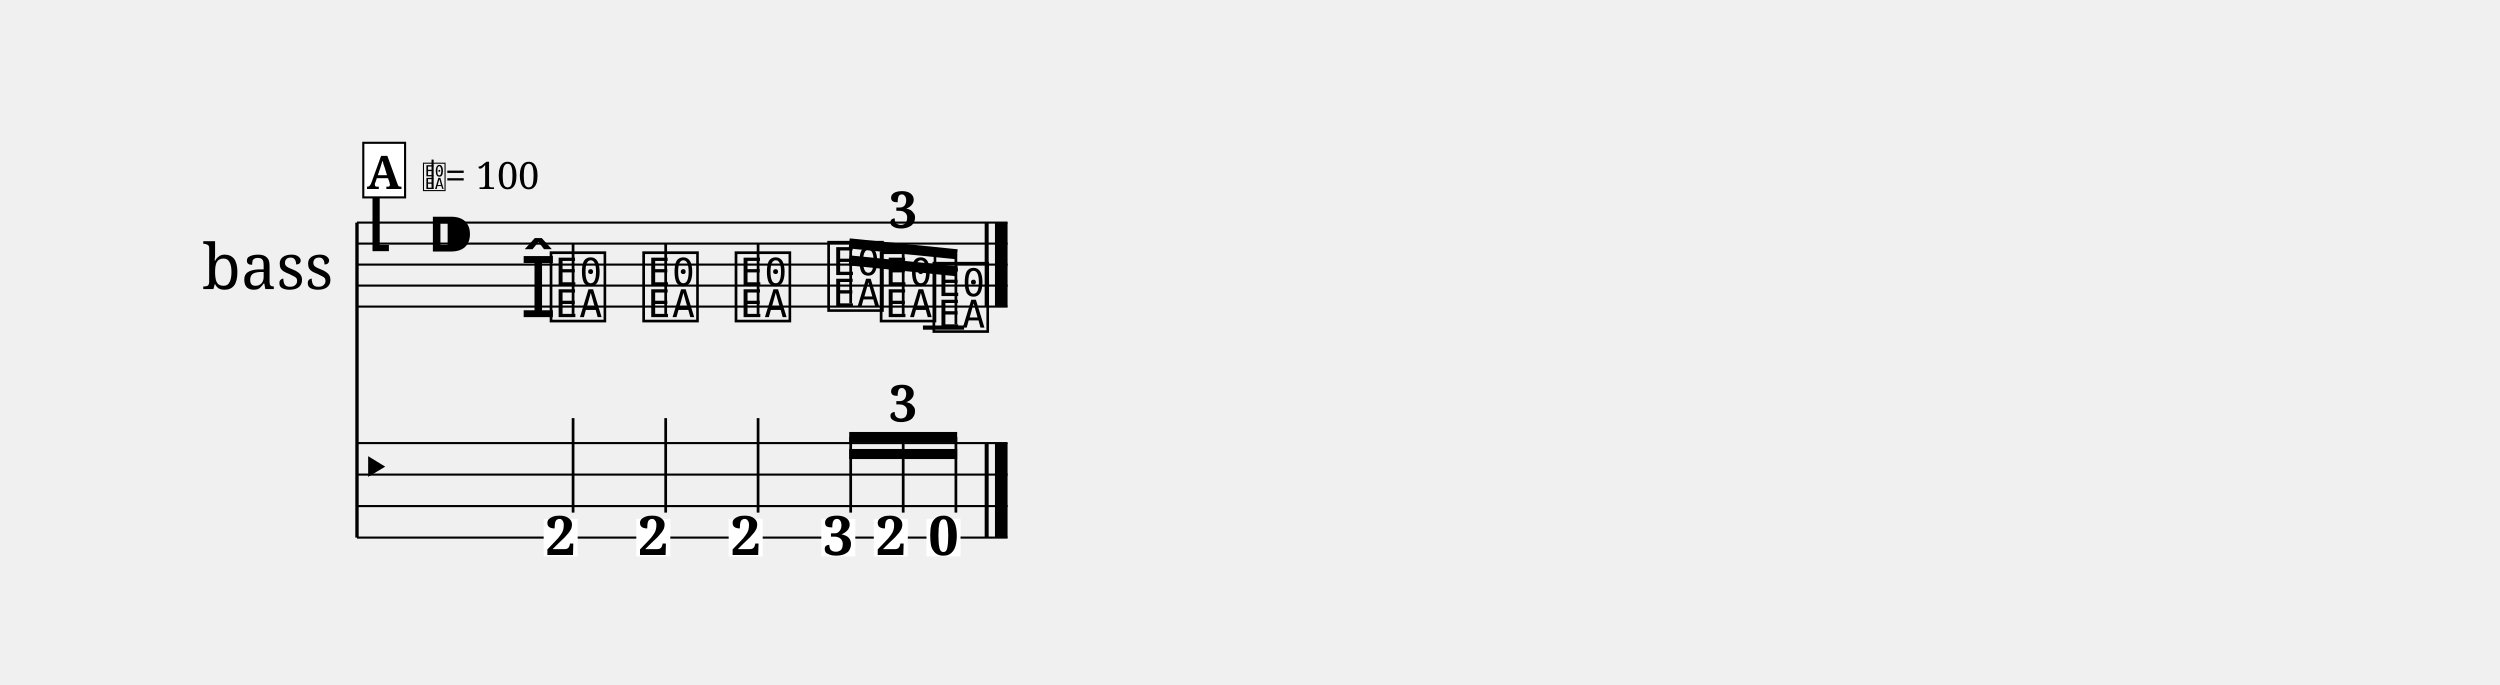
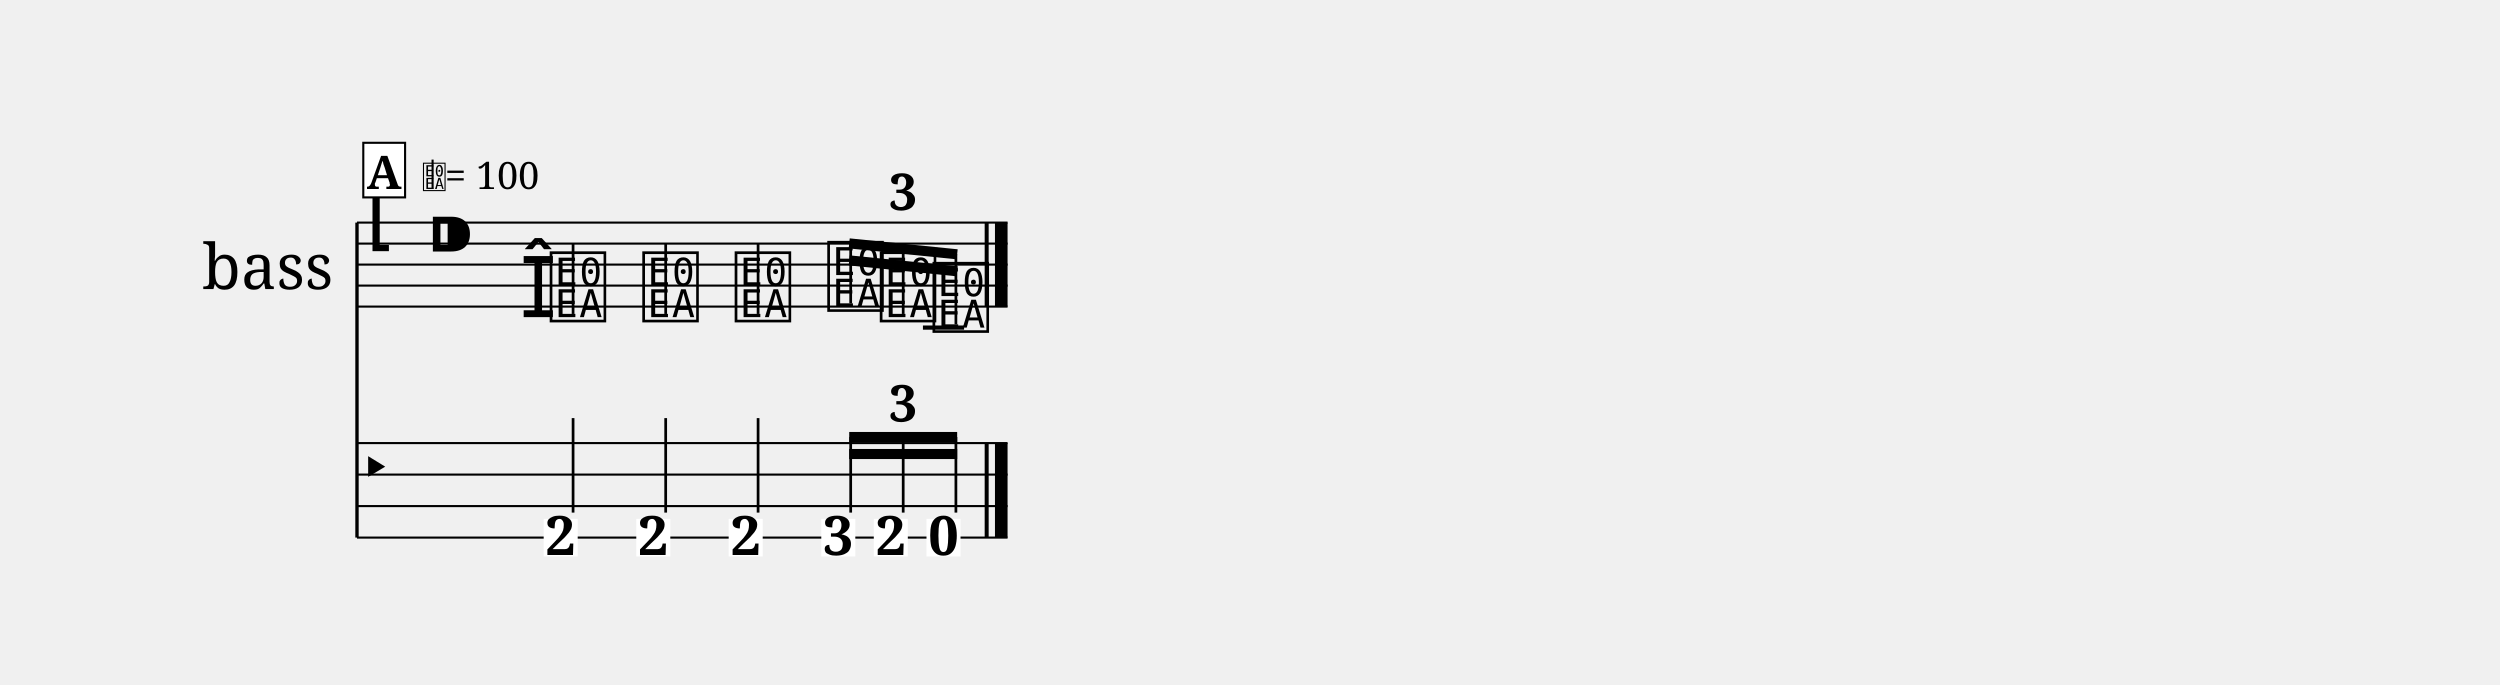
<svg xmlns="http://www.w3.org/2000/svg" width="1190.5" height="326.0" viewBox="0 0 119.05 32.60" font-family="serif">
  <style>
  @font-face { font-family: 'Emmentaler'; src: local('Emmentaler'); }
  .music { font-family: 'Emmentaler', serif; }
</style>
  <g transform="translate(8.50,0.00) scale(1,1)">
    <text x="4.25" y="12.60" font-size="3.00" text-anchor="middle" dominant-baseline="central">bass</text>
    <line x1="8.50" y1="10.60" x2="8.50" y2="25.60" stroke="#000000" stroke-width="0.160" />
    <line x1="8.50" y1="10.60" x2="39.48" y2="10.60" stroke="#000000" stroke-width="0.100" />
    <line x1="8.50" y1="11.60" x2="39.48" y2="11.60" stroke="#000000" stroke-width="0.100" />
    <line x1="8.50" y1="12.60" x2="39.48" y2="12.60" stroke="#000000" stroke-width="0.100" />
    <line x1="8.50" y1="13.60" x2="39.48" y2="13.60" stroke="#000000" stroke-width="0.100" />
    <line x1="8.50" y1="14.60" x2="39.48" y2="14.60" stroke="#000000" stroke-width="0.100" />
    <text class="music" x="8.80" y="11.60" font-size="4.00"></text>
    <text class="music" x="11.80" y="12.60" font-size="4.00" data-pos="20"></text>
    <line x1="35.45" y1="15.60" x2="37.41" y2="15.60" stroke="#000000" stroke-width="0.200" />
    <text class="music" x="16.25" y="15.10" font-size="4.00" data-pos="87"></text>
    <text class="music" x="17.55" y="15.10" font-size="4.00" data-pos="87"></text>
    <line x1="18.79" y1="14.95" x2="18.79" y2="11.60" stroke="#000000" stroke-width="0.130" />
    <text class="music" x="21.96" y="15.10" font-size="4.00" data-pos="92"></text>
    <line x1="23.20" y1="14.95" x2="23.20" y2="11.60" stroke="#000000" stroke-width="0.130" />
    <text class="music" x="26.36" y="15.10" font-size="4.00" data-pos="96"></text>
    <line x1="27.60" y1="14.95" x2="27.60" y2="11.60" stroke="#000000" stroke-width="0.130" />
    <text class="music" x="30.77" y="14.60" font-size="4.00" data-pos="113"></text>
    <text class="music" x="33.27" y="15.10" font-size="4.00" data-pos="119"></text>
    <text class="music" x="35.78" y="15.60" font-size="4.00" data-pos="123"></text>
    <rect x="38.39" y="10.60" width="0.19" height="4.00" data-pos="129" />
    <rect x="38.88" y="10.60" width="0.60" height="4.00" data-pos="129" />
    <line x1="8.50" y1="21.10" x2="39.48" y2="21.10" stroke="#000000" stroke-width="0.100" />
    <line x1="8.50" y1="22.60" x2="39.48" y2="22.60" stroke="#000000" stroke-width="0.100" />
    <line x1="8.50" y1="24.10" x2="39.48" y2="24.10" stroke="#000000" stroke-width="0.100" />
    <line x1="8.50" y1="25.60" x2="39.48" y2="25.60" stroke="#000000" stroke-width="0.100" />
    <text class="music" x="8.50" y="23.35" font-size="3.11"></text>
    <rect x="38.39" y="21.10" width="0.19" height="4.50" data-pos="129" />
    <rect x="38.88" y="21.10" width="0.60" height="4.50" data-pos="129" />
    <rect x="17.39" y="24.71" width="1.62" height="1.79" fill="#FFFFFF" data-pos="87" />
    <text x="18.20" y="26.43" font-size="2.60" font-weight="bold" text-anchor="middle" data-pos="87">2</text>
    <line x1="18.79" y1="24.41" x2="18.79" y2="19.91" stroke="#000000" stroke-width="0.130" />
    <rect x="21.80" y="24.71" width="1.62" height="1.79" fill="#FFFFFF" data-pos="92" />
    <text x="22.61" y="26.43" font-size="2.60" font-weight="bold" text-anchor="middle" data-pos="92">2</text>
    <line x1="23.20" y1="24.41" x2="23.20" y2="19.91" stroke="#000000" stroke-width="0.130" />
    <rect x="26.20" y="24.71" width="1.62" height="1.79" fill="#FFFFFF" data-pos="96" />
    <text x="27.02" y="26.43" font-size="2.60" font-weight="bold" text-anchor="middle" data-pos="96">2</text>
    <line x1="27.60" y1="24.41" x2="27.60" y2="19.91" stroke="#000000" stroke-width="0.130" />
    <rect x="30.61" y="24.71" width="1.62" height="1.79" fill="#FFFFFF" data-pos="113" />
    <text x="31.42" y="26.43" font-size="2.60" font-weight="bold" text-anchor="middle" data-pos="113">3</text>
    <rect x="33.11" y="24.71" width="1.62" height="1.79" fill="#FFFFFF" data-pos="119" />
    <text x="33.93" y="26.43" font-size="2.60" font-weight="bold" text-anchor="middle" data-pos="119">2</text>
    <rect x="35.62" y="24.71" width="1.62" height="1.79" fill="#FFFFFF" data-pos="123" />
    <text x="36.43" y="26.43" font-size="2.60" font-weight="bold" text-anchor="middle" data-pos="123">0</text>
    <line x1="31.94" y1="11.59" x2="37.08" y2="12.11" stroke="#000000" stroke-width="0.480" />
    <line x1="31.94" y1="12.40" x2="34.51" y2="12.66" stroke="#000000" stroke-width="0.480" />
    <line x1="34.51" y1="12.66" x2="37.08" y2="12.92" stroke="#000000" stroke-width="0.480" />
    <line x1="32.01" y1="14.45" x2="32.01" y2="11.60" stroke="#000000" stroke-width="0.130" />
    <line x1="34.51" y1="14.95" x2="34.51" y2="11.85" stroke="#000000" stroke-width="0.130" />
    <line x1="37.02" y1="15.45" x2="37.02" y2="12.10" stroke="#000000" stroke-width="0.130" />
    <line x1="31.94" y1="20.81" x2="37.08" y2="20.81" stroke="#000000" stroke-width="0.480" />
    <line x1="31.94" y1="21.62" x2="34.51" y2="21.62" stroke="#000000" stroke-width="0.480" />
    <line x1="34.51" y1="21.62" x2="37.08" y2="21.62" stroke="#000000" stroke-width="0.480" />
    <line x1="32.01" y1="24.41" x2="32.01" y2="20.81" stroke="#000000" stroke-width="0.130" />
    <line x1="34.51" y1="24.41" x2="34.51" y2="20.81" stroke="#000000" stroke-width="0.130" />
    <line x1="37.02" y1="24.41" x2="37.02" y2="20.81" stroke="#000000" stroke-width="0.130" />
-     <text x="34.51" y="10.85" font-size="2.40" font-weight="bold" text-anchor="middle" data-pos="100">3</text>
+     <text x="34.51" y="10.00" font-size="2.40" font-weight="bold" text-anchor="middle" data-pos="100">3</text>
    <text x="34.51" y="20.07" font-size="2.40" font-weight="bold" text-anchor="middle" data-pos="100">3</text>
    <rect x="8.80" y="6.80" width="1.99" height="2.60" fill="#FFFFFF" stroke="#000000" stroke-width="0.100" data-pos="75" />
    <text x="9.79" y="9.00" font-size="2.20" font-weight="bold" text-anchor="middle" data-pos="75">A</text>
    <text class="music" x="11.59" y="9.00" font-size="1.60" data-pos="0"></text>
    <line x1="12.10" y1="9.00" x2="12.10" y2="7.60" stroke="#000000" stroke-width="0.100" data-pos="0" />
    <text x="12.69" y="9.00" font-size="1.80" data-pos="0">= 100</text>
  </g>
</svg>
